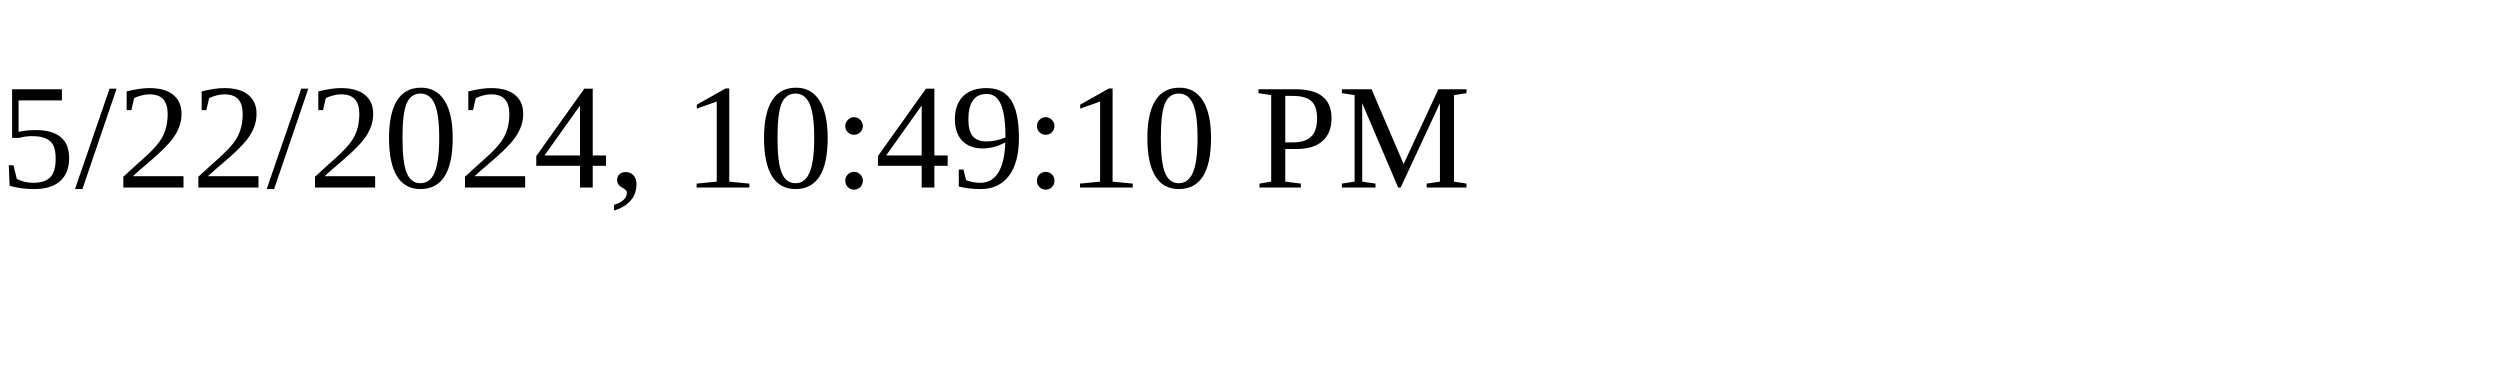
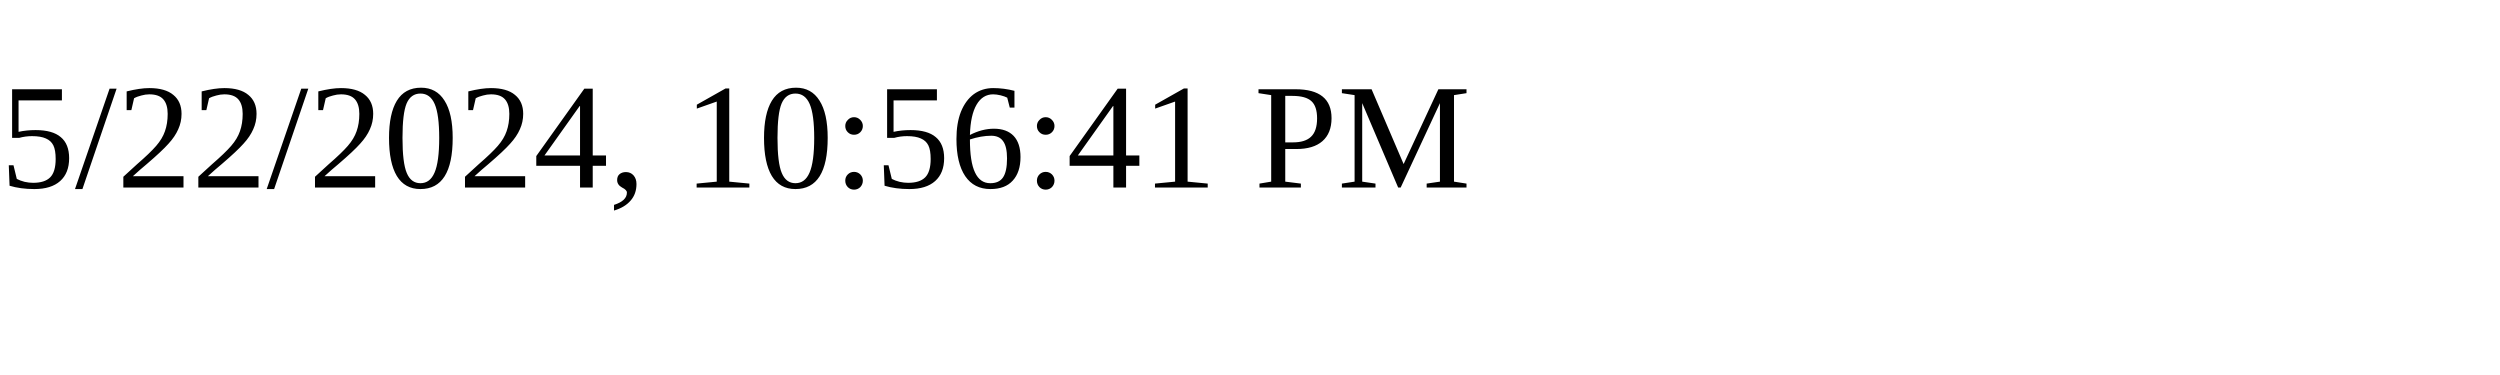
<svg xmlns="http://www.w3.org/2000/svg" height="30" width="200">
-   <text x="0" y="15">5/22/2024, 10:49:10 PM</text>
+   <text x="0" y="15">5/22/2024, 10:56:41 PM</text>
</svg>
